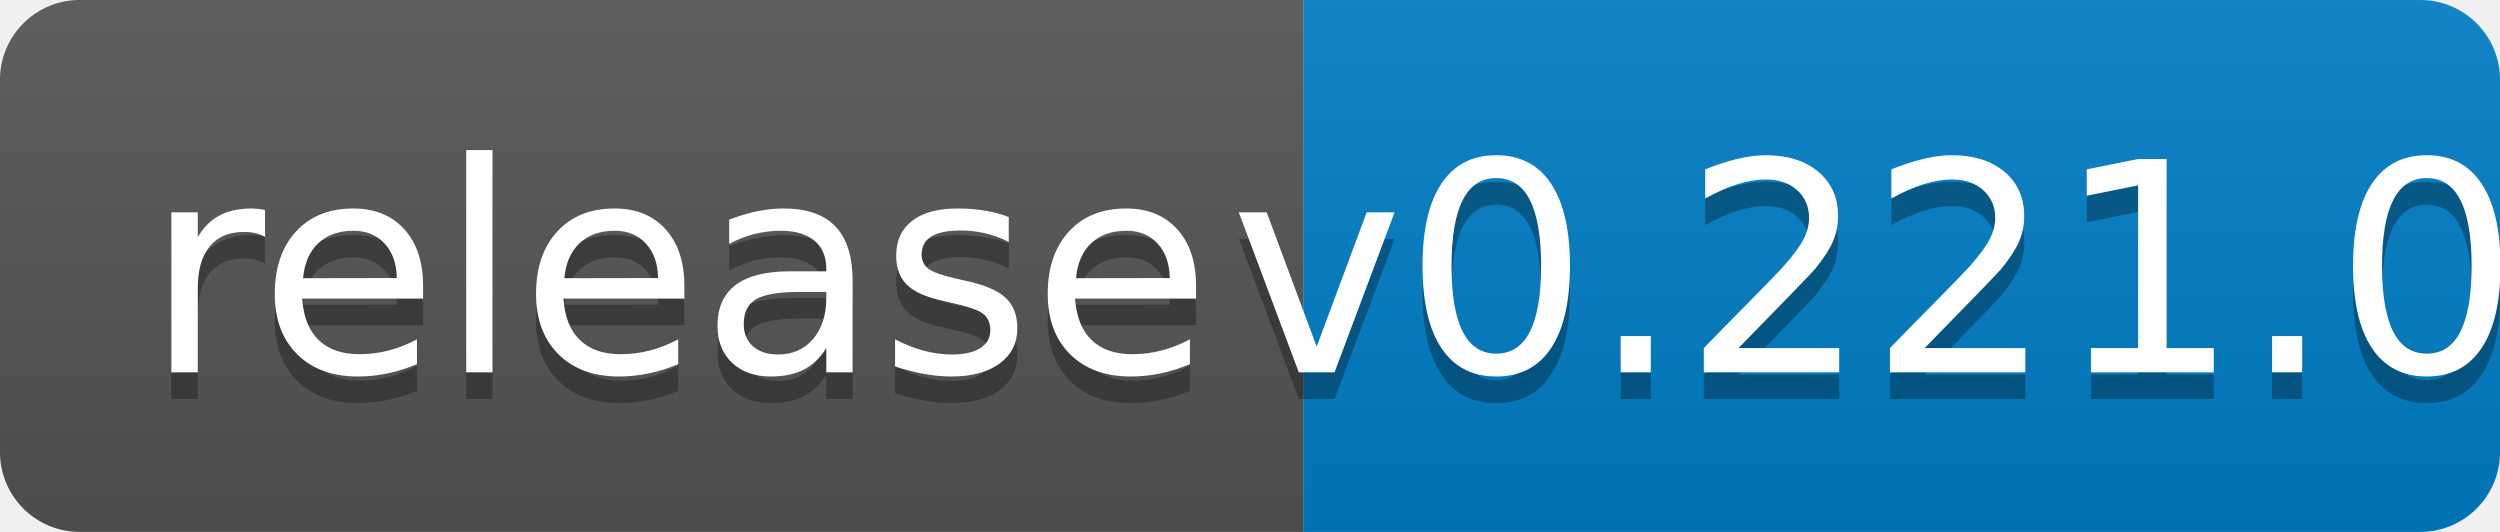
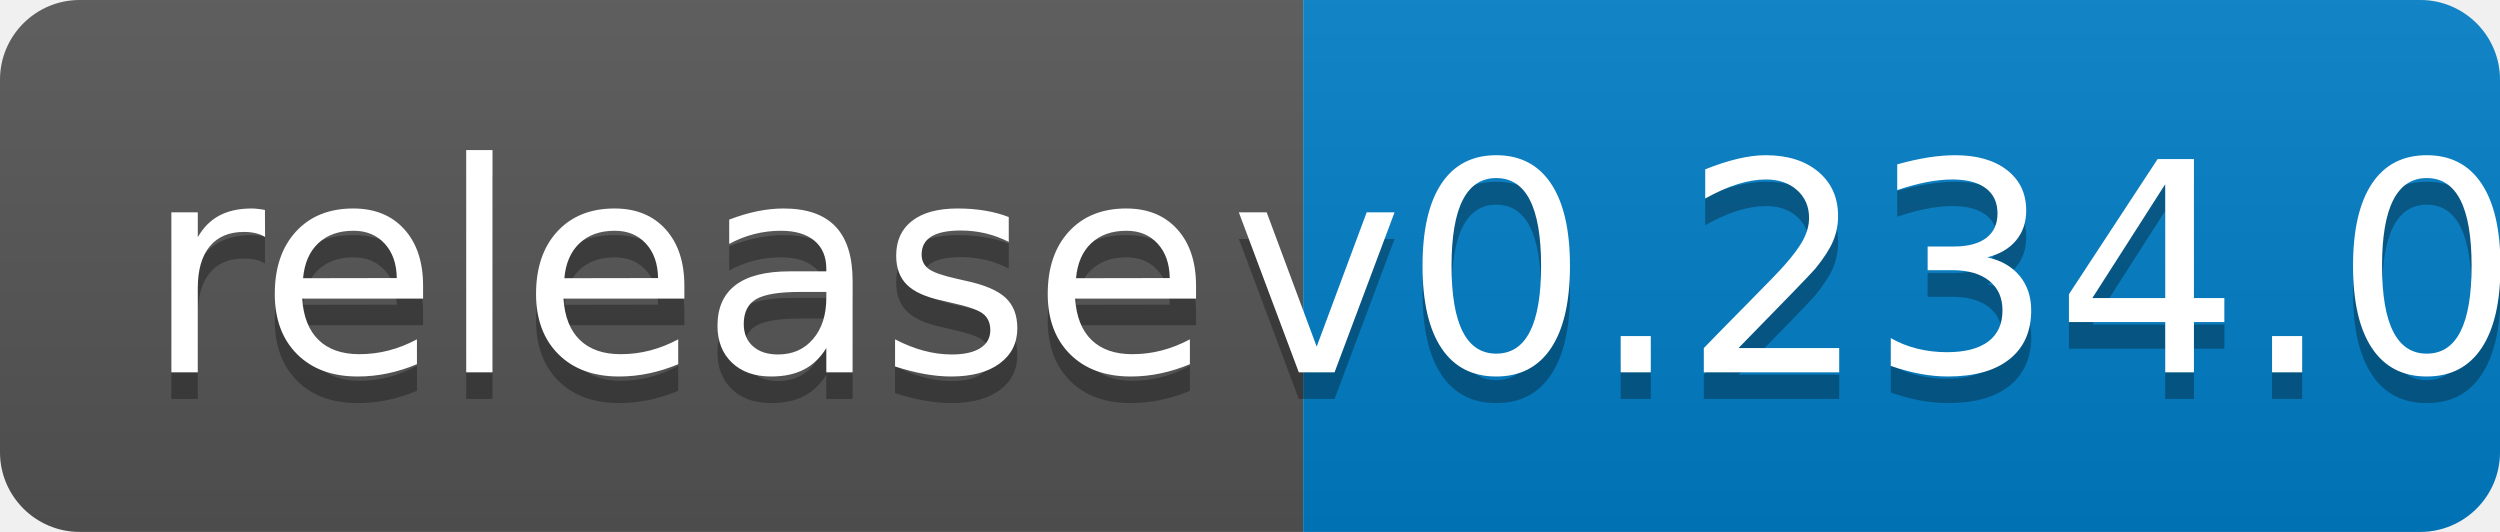
<svg xmlns="http://www.w3.org/2000/svg" width="94" height="20">
  <linearGradient id="b" x2="0" y2="100%">
    <stop offset="0" stop-color="#bbb" stop-opacity=".1" />
    <stop offset="1" stop-opacity=".1" />
  </linearGradient>
  <clipPath id="a">
    <rect width="94" height="20" rx="3" fill="#fff" />
  </clipPath>
  <g clip-path="url(#a)">
    <path fill="#555" d="M0 0h49v20H0z" />
    <path fill="#007ec6" d="M49 0h45v20H49z" />
    <path fill="url(#b)" d="M0 0h94v20H0z" />
  </g>
  <g fill="#fff" text-anchor="middle" font-family="DejaVu Sans,Verdana,Geneva,sans-serif" font-size="110">
    <text x="255" y="150" fill="#010101" fill-opacity=".3" transform="scale(.1)" textLength="390">release</text>
    <text x="255" y="140" transform="scale(.1)" textLength="390">release</text>
-     <text x="705" y="150" fill="#010101" fill-opacity=".3" transform="scale(.1)" textLength="350">v0.221.0</text>
-     <text x="705" y="140" transform="scale(.1)" textLength="350">v0.221.0</text>
+     <text x="705" y="150" fill="#010101" fill-opacity=".3" transform="scale(.1)" textLength="350">v0.234.0</text>
+     <text x="705" y="140" transform="scale(.1)" textLength="350">v0.234.0</text>
  </g>
</svg>
